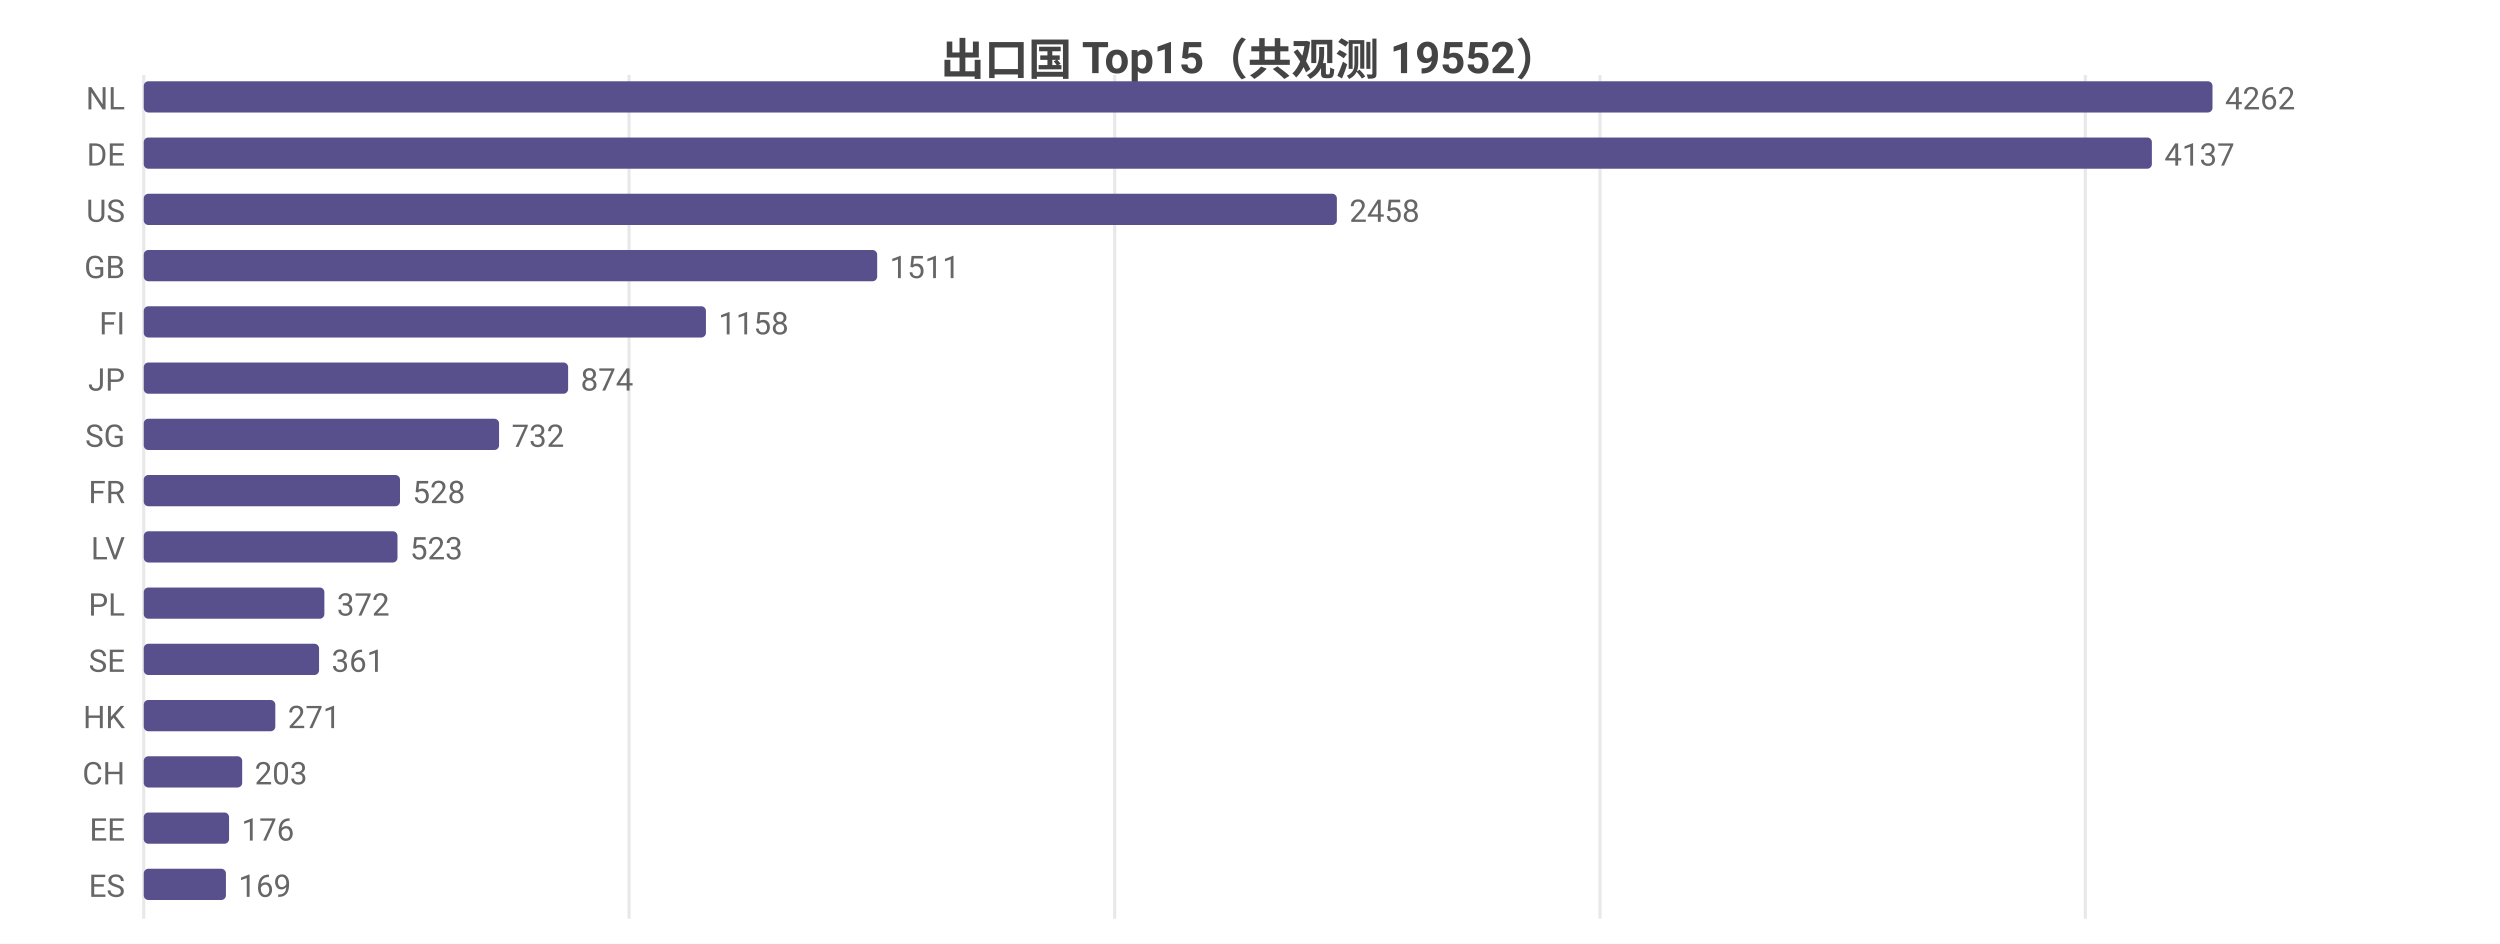
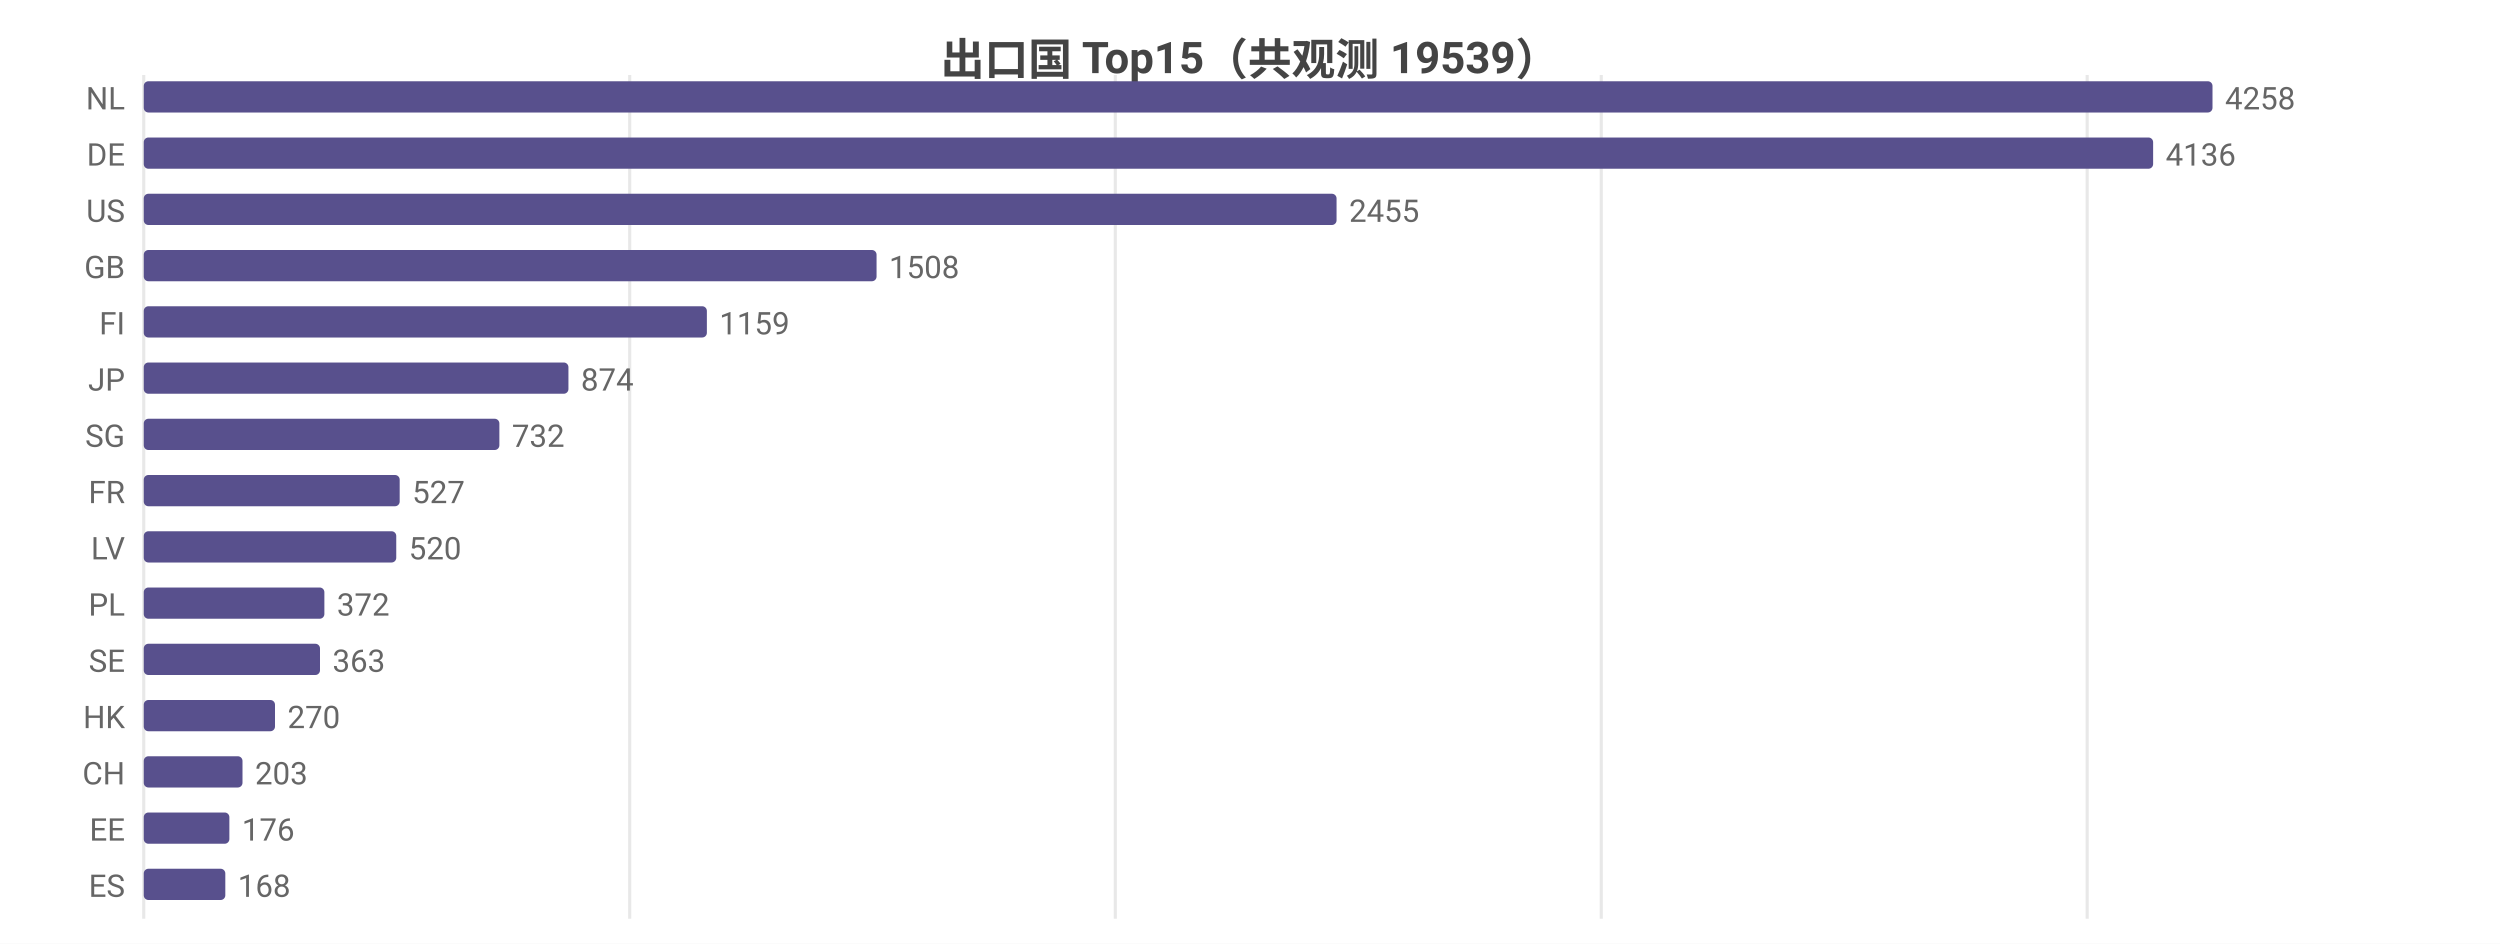
<svg xmlns="http://www.w3.org/2000/svg" width="800" height="302" viewBox="0 0 800 302">
  <rect width="800" height="302" fill="#ffffff" />
  <style>text{font-family:system-ui,-apple-system,'Segoe UI',Roboto,'PingFang SC','Microsoft YaHei','Noto Sans CJK SC',sans-serif}.g{stroke:#e8e8e8;stroke-width:1}.a{stroke:#999;stroke-width:1}.t{font-size:10px;fill:#666}.m{font-size:10px;text-anchor:middle;fill:#666}.e{font-size:10px;text-anchor:end;fill:#666}.l{font-size:11px;fill:#333}.tt{font-size:14px;font-weight:600;text-anchor:middle;fill:#444}.em{font-size:13px;text-anchor:middle;fill:#999}</style>
-   <text class="tt" x="400.0" y="24">出口国 Top15（共观测 19552）</text>
+   <text class="tt" x="400.0" y="24">出口国 Top15（共观测 19539）</text>
  <line class="g" x1="46" y1="24" x2="46" y2="294" />
-   <line class="g" x1="201.3" y1="24" x2="201.3" y2="294" />
-   <line class="g" x1="356.7" y1="24" x2="356.7" y2="294" />
-   <line class="g" x1="512.0" y1="24" x2="512.0" y2="294" />
-   <line class="g" x1="667.3" y1="24" x2="667.3" y2="294" />
+   <line class="g" x1="201.5" y1="24" x2="201.5" y2="294" />
+   <line class="g" x1="356.9" y1="24" x2="356.9" y2="294" />
+   <line class="g" x1="512.4" y1="24" x2="512.4" y2="294" />
+   <line class="g" x1="667.9" y1="24" x2="667.9" y2="294" />
  <text class="e" x="40" y="35">NL</text>
  <rect x="46" y="26" width="662" height="10" fill="#58508d" rx="1.5" />
-   <text class="t" x="712" y="35">4262</text>
+   <text class="t" x="712" y="35">4258</text>
  <text class="e" x="40" y="53">DE</text>
-   <rect x="46" y="44" width="642.6" height="10" fill="#58508d" rx="1.5" />
-   <text class="t" x="692.6" y="53">4137</text>
+   <rect x="46" y="44" width="643.0" height="10" fill="#58508d" rx="1.5" />
+   <text class="t" x="693.0" y="53">4136</text>
  <text class="e" x="40" y="71">US</text>
-   <rect x="46" y="62" width="381.8" height="10" fill="#58508d" rx="1.5" />
-   <text class="t" x="431.8" y="71">2458</text>
+   <rect x="46" y="62" width="381.7" height="10" fill="#58508d" rx="1.5" />
+   <text class="t" x="431.7" y="71">2455</text>
  <text class="e" x="40" y="89">GB</text>
-   <rect x="46" y="80" width="234.7" height="10" fill="#58508d" rx="1.5" />
-   <text class="t" x="284.7" y="89">1511</text>
+   <rect x="46" y="80" width="234.5" height="10" fill="#58508d" rx="1.5" />
+   <text class="t" x="284.5" y="89">1508</text>
  <text class="e" x="40" y="107">FI</text>
-   <rect x="46" y="98" width="179.9" height="10" fill="#58508d" rx="1.5" />
-   <text class="t" x="229.9" y="107">1158</text>
+   <rect x="46" y="98" width="180.2" height="10" fill="#58508d" rx="1.5" />
+   <text class="t" x="230.2" y="107">1159</text>
  <text class="e" x="40" y="125">JP</text>
-   <rect x="46" y="116" width="135.8" height="10" fill="#58508d" rx="1.5" />
-   <text class="t" x="185.8" y="125">874</text>
+   <rect x="46" y="116" width="135.9" height="10" fill="#58508d" rx="1.5" />
+   <text class="t" x="185.9" y="125">874</text>
  <text class="e" x="40" y="143">SG</text>
-   <rect x="46" y="134" width="113.7" height="10" fill="#58508d" rx="1.5" />
-   <text class="t" x="163.7" y="143">732</text>
+   <rect x="46" y="134" width="113.8" height="10" fill="#58508d" rx="1.5" />
+   <text class="t" x="163.8" y="143">732</text>
  <text class="e" x="40" y="161">FR</text>
-   <rect x="46" y="152" width="82.0" height="10" fill="#58508d" rx="1.5" />
-   <text class="t" x="132.0" y="161">528</text>
+   <rect x="46" y="152" width="81.9" height="10" fill="#58508d" rx="1.5" />
+   <text class="t" x="131.9" y="161">527</text>
  <text class="e" x="40" y="179">LV</text>
-   <rect x="46" y="170" width="81.2" height="10" fill="#58508d" rx="1.5" />
-   <text class="t" x="131.2" y="179">523</text>
+   <rect x="46" y="170" width="80.8" height="10" fill="#58508d" rx="1.5" />
+   <text class="t" x="130.8" y="179">520</text>
  <text class="e" x="40" y="197">PL</text>
  <rect x="46" y="188" width="57.8" height="10" fill="#58508d" rx="1.5" />
  <text class="t" x="107.8" y="197">372</text>
  <text class="e" x="40" y="215">SE</text>
-   <rect x="46" y="206" width="56.1" height="10" fill="#58508d" rx="1.5" />
-   <text class="t" x="106.1" y="215">361</text>
+   <rect x="46" y="206" width="56.4" height="10" fill="#58508d" rx="1.5" />
+   <text class="t" x="106.4" y="215">363</text>
  <text class="e" x="40" y="233">HK</text>
-   <rect x="46" y="224" width="42.1" height="10" fill="#58508d" rx="1.5" />
-   <text class="t" x="92.1" y="233">271</text>
+   <rect x="46" y="224" width="42.0" height="10" fill="#58508d" rx="1.5" />
+   <text class="t" x="92.0" y="233">270</text>
  <text class="e" x="40" y="251">CH</text>
-   <rect x="46" y="242" width="31.5" height="10" fill="#58508d" rx="1.5" />
-   <text class="t" x="81.5" y="251">203</text>
+   <rect x="46" y="242" width="31.6" height="10" fill="#58508d" rx="1.5" />
+   <text class="t" x="81.6" y="251">203</text>
  <text class="e" x="40" y="269">EE</text>
-   <rect x="46" y="260" width="27.3" height="10" fill="#58508d" rx="1.5" />
-   <text class="t" x="77.3" y="269">176</text>
+   <rect x="46" y="260" width="27.4" height="10" fill="#58508d" rx="1.5" />
+   <text class="t" x="77.4" y="269">176</text>
  <text class="e" x="40" y="287">ES</text>
-   <rect x="46" y="278" width="26.3" height="10" fill="#58508d" rx="1.5" />
-   <text class="t" x="76.3" y="287">169</text>
+   <rect x="46" y="278" width="26.1" height="10" fill="#58508d" rx="1.5" />
+   <text class="t" x="76.1" y="287">168</text>
</svg>
